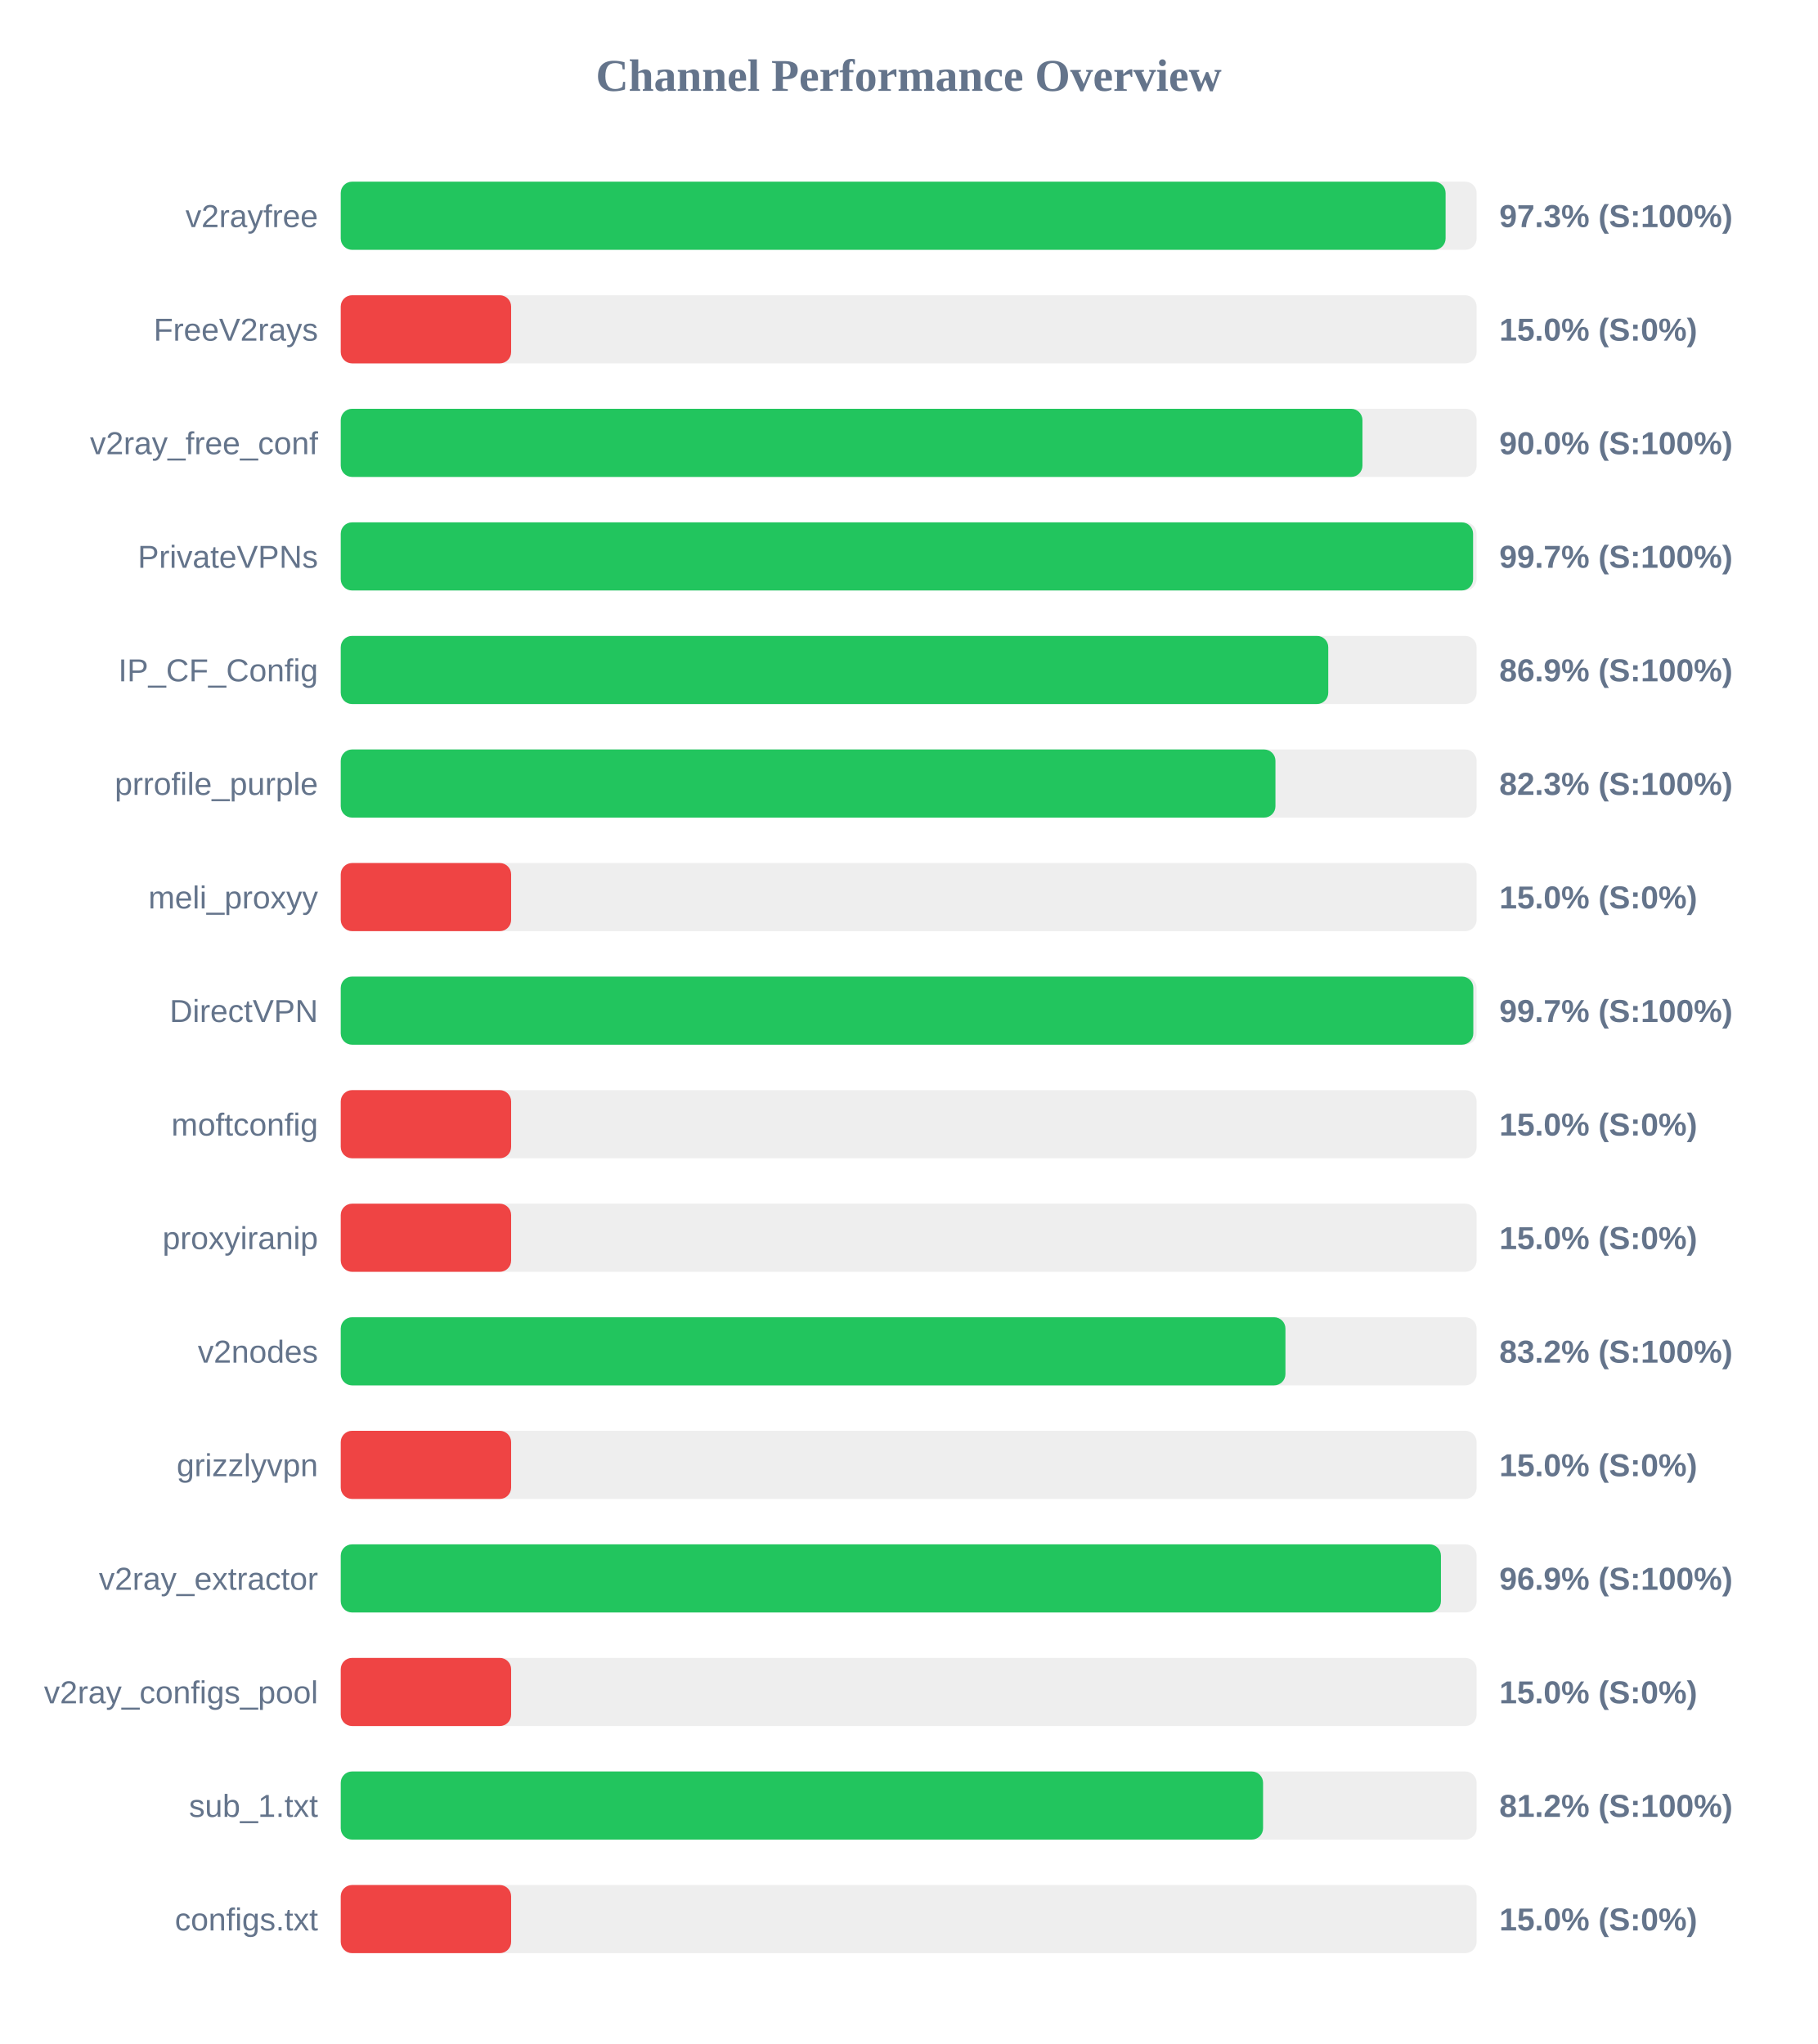
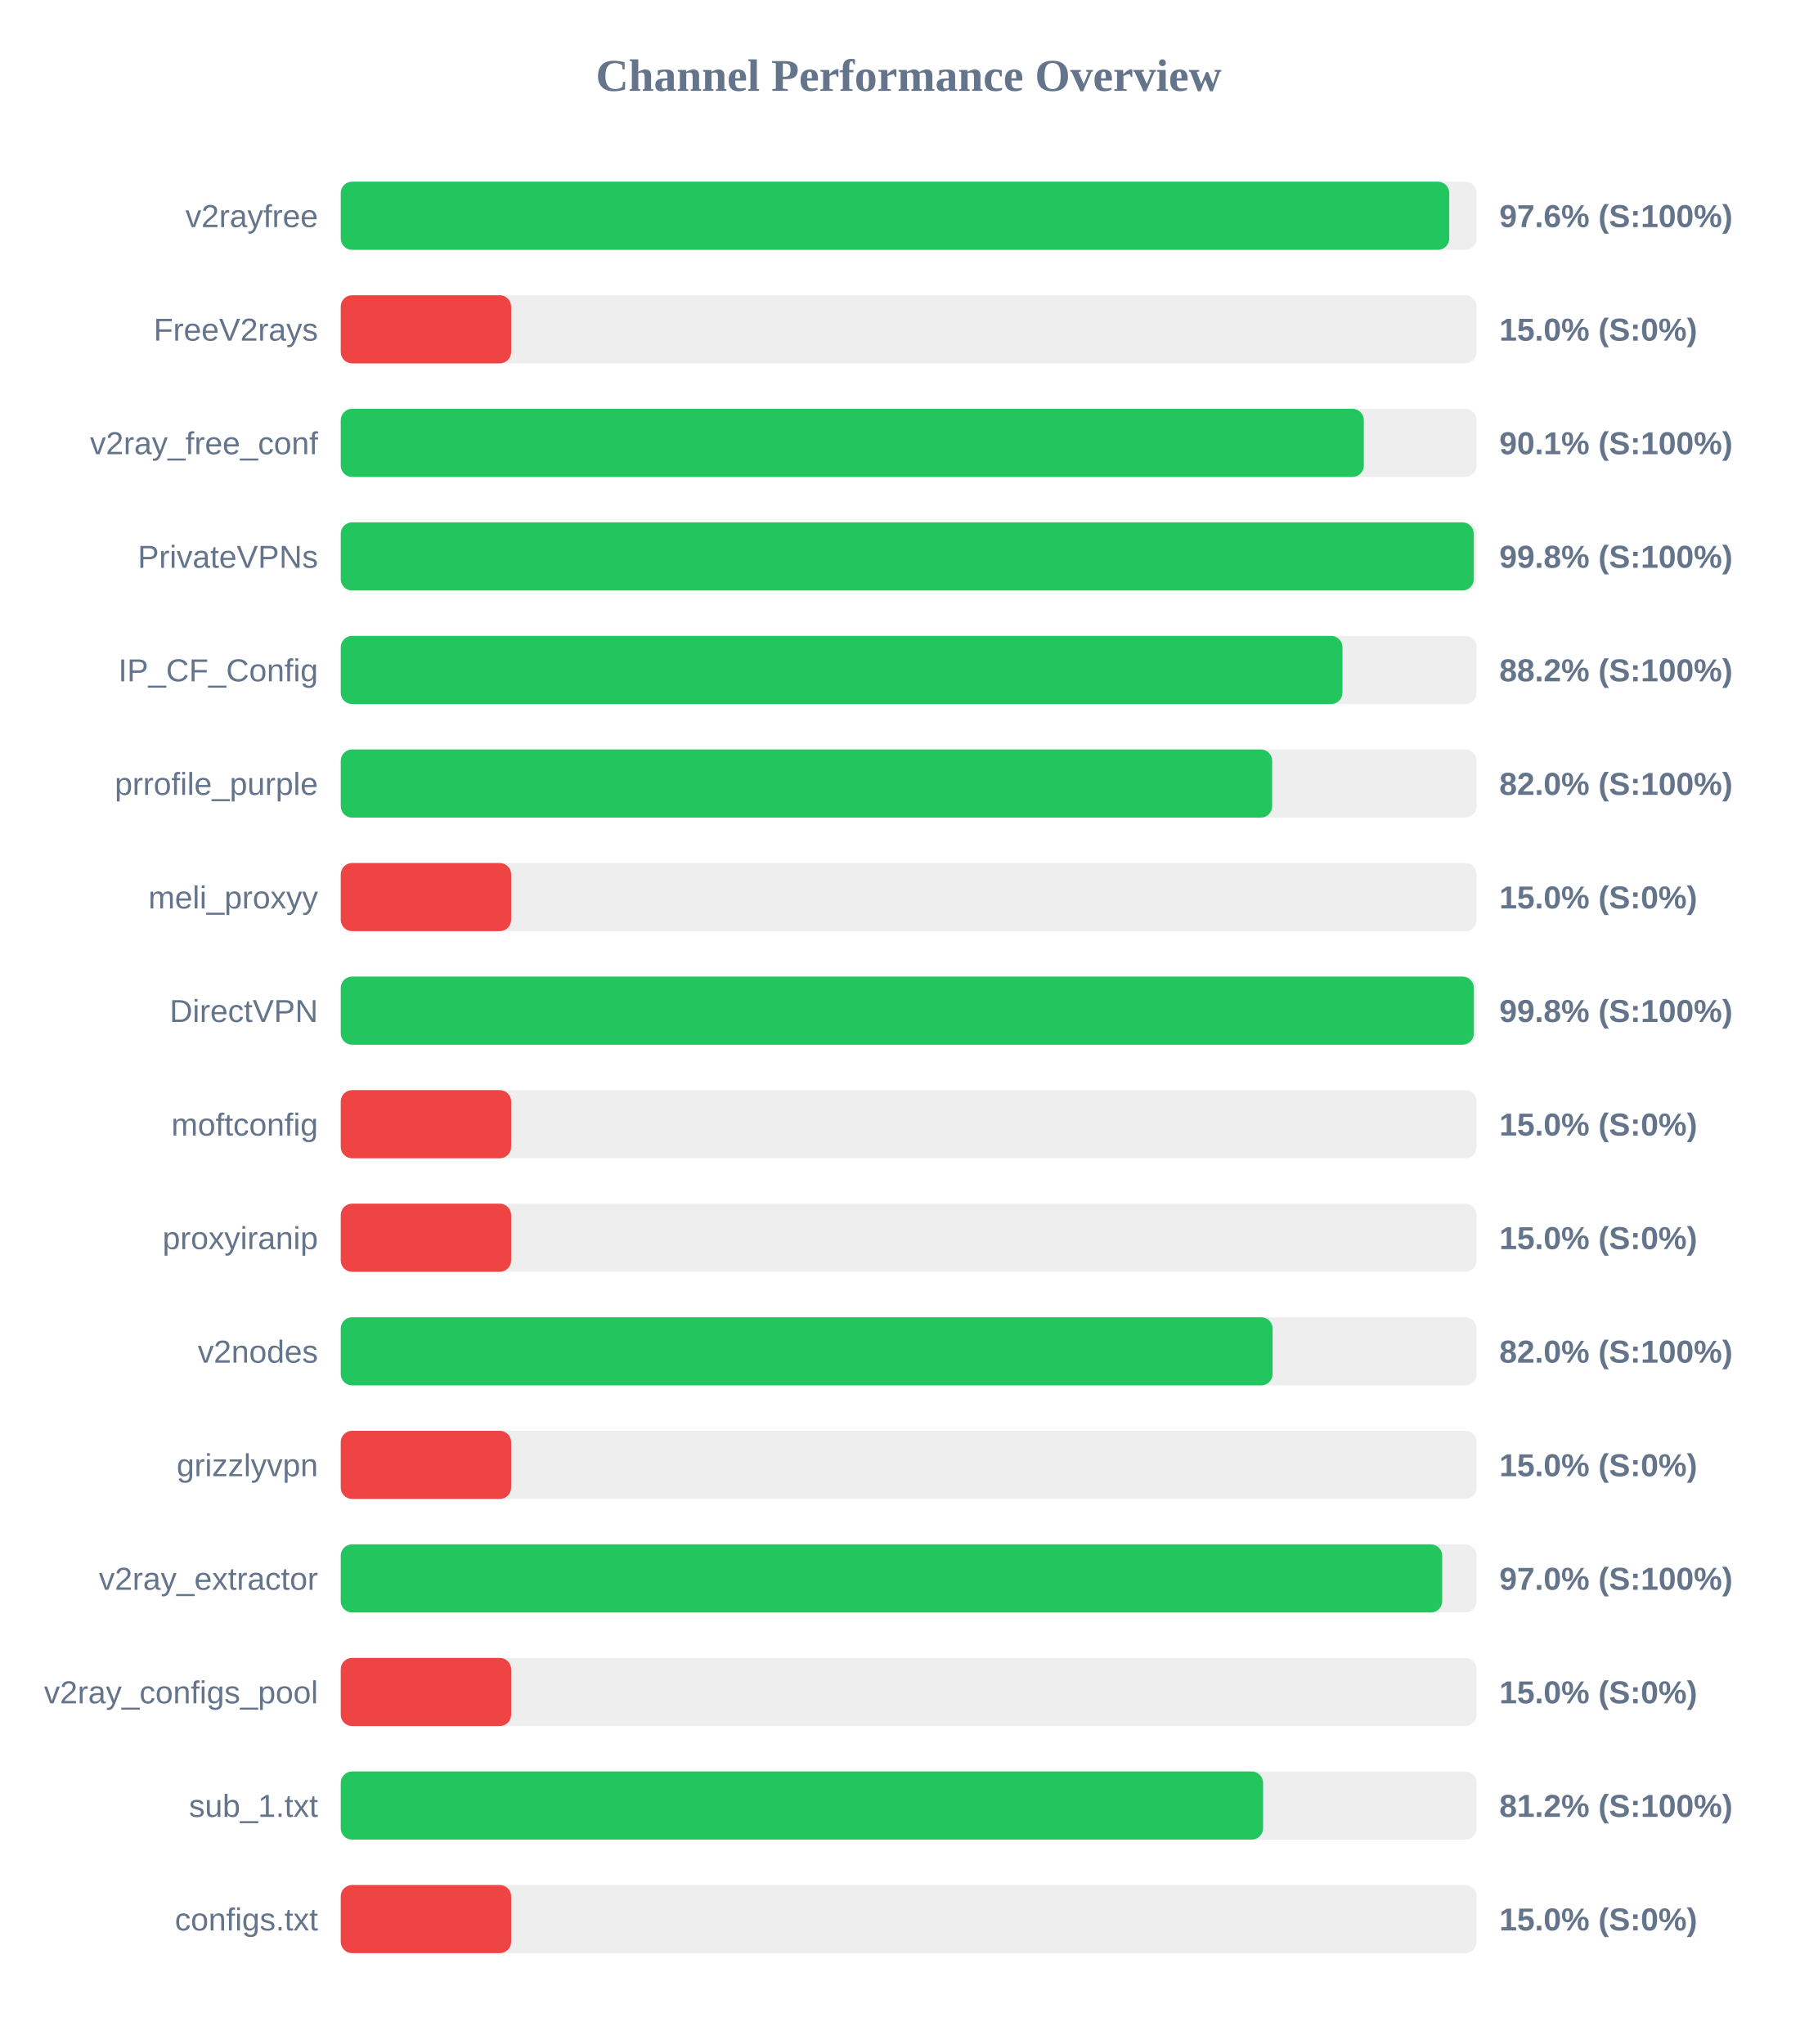
<svg xmlns="http://www.w3.org/2000/svg" width="800" height="900" version="1.1">
  <style>
        .row { font: 14px Arial; fill: #64748b; }
        .score { font: bold 14px Arial; fill: #64748b; }
    </style>
  <text x="400" y="40" text-anchor="middle" font-size="20px" font-weight="bold" fill="#64748b">Channel Performance Overview</text>
  <rect x="150" y="80" width="500" height="30" fill="#eee" rx="5" />
-   <rect x="150" y="80" width="486.35" height="30" fill="#22c55e" rx="5" />
+   <rect x="150" y="80" width="487.95" height="30" fill="#22c55e" rx="5" />
  <text x="140" y="100" text-anchor="end" class="row">v2rayfree</text>
-   <text x="660" y="100" text-anchor="start" class="score">97.3% (S:100%)</text>
+   <text x="660" y="100" text-anchor="start" class="score">97.6% (S:100%)</text>
  <rect x="150" y="130" width="500" height="30" fill="#eee" rx="5" />
  <rect x="150" y="130" width="75.0" height="30" fill="#ef4444" rx="5" />
  <text x="140" y="150" text-anchor="end" class="row">FreeV2rays</text>
  <text x="660" y="150" text-anchor="start" class="score">15.0% (S:0%)</text>
  <rect x="150" y="180" width="500" height="30" fill="#eee" rx="5" />
-   <rect x="150" y="180" width="449.75" height="30" fill="#22c55e" rx="5" />
+   <rect x="150" y="180" width="450.35" height="30" fill="#22c55e" rx="5" />
  <text x="140" y="200" text-anchor="end" class="row">v2ray_free_conf</text>
-   <text x="660" y="200" text-anchor="start" class="score">90.0% (S:100%)</text>
+   <text x="660" y="200" text-anchor="start" class="score">90.1% (S:100%)</text>
  <rect x="150" y="230" width="500" height="30" fill="#eee" rx="5" />
-   <rect x="150" y="230" width="498.45" height="30" fill="#22c55e" rx="5" />
+   <rect x="150" y="230" width="498.75" height="30" fill="#22c55e" rx="5" />
  <text x="140" y="250" text-anchor="end" class="row">PrivateVPNs</text>
-   <text x="660" y="250" text-anchor="start" class="score">99.7% (S:100%)</text>
+   <text x="660" y="250" text-anchor="start" class="score">99.8% (S:100%)</text>
  <rect x="150" y="280" width="500" height="30" fill="#eee" rx="5" />
-   <rect x="150" y="280" width="434.7" height="30" fill="#22c55e" rx="5" />
+   <rect x="150" y="280" width="440.95" height="30" fill="#22c55e" rx="5" />
  <text x="140" y="300" text-anchor="end" class="row">IP_CF_Config</text>
-   <text x="660" y="300" text-anchor="start" class="score">86.9% (S:100%)</text>
+   <text x="660" y="300" text-anchor="start" class="score">88.2% (S:100%)</text>
  <rect x="150" y="330" width="500" height="30" fill="#eee" rx="5" />
-   <rect x="150" y="330" width="411.45" height="30" fill="#22c55e" rx="5" />
+   <rect x="150" y="330" width="410.0" height="30" fill="#22c55e" rx="5" />
  <text x="140" y="350" text-anchor="end" class="row">prrofile_purple</text>
-   <text x="660" y="350" text-anchor="start" class="score">82.3% (S:100%)</text>
+   <text x="660" y="350" text-anchor="start" class="score">82.0% (S:100%)</text>
  <rect x="150" y="380" width="500" height="30" fill="#eee" rx="5" />
  <rect x="150" y="380" width="75.0" height="30" fill="#ef4444" rx="5" />
  <text x="140" y="400" text-anchor="end" class="row">meli_proxyy</text>
  <text x="660" y="400" text-anchor="start" class="score">15.0% (S:0%)</text>
  <rect x="150" y="430" width="500" height="30" fill="#eee" rx="5" />
-   <rect x="150" y="430" width="498.55" height="30" fill="#22c55e" rx="5" />
+   <rect x="150" y="430" width="498.8" height="30" fill="#22c55e" rx="5" />
  <text x="140" y="450" text-anchor="end" class="row">DirectVPN</text>
-   <text x="660" y="450" text-anchor="start" class="score">99.7% (S:100%)</text>
+   <text x="660" y="450" text-anchor="start" class="score">99.8% (S:100%)</text>
  <rect x="150" y="480" width="500" height="30" fill="#eee" rx="5" />
  <rect x="150" y="480" width="75.0" height="30" fill="#ef4444" rx="5" />
  <text x="140" y="500" text-anchor="end" class="row">moftconfig</text>
  <text x="660" y="500" text-anchor="start" class="score">15.0% (S:0%)</text>
  <rect x="150" y="530" width="500" height="30" fill="#eee" rx="5" />
  <rect x="150" y="530" width="75.0" height="30" fill="#ef4444" rx="5" />
  <text x="140" y="550" text-anchor="end" class="row">proxyiranip</text>
  <text x="660" y="550" text-anchor="start" class="score">15.0% (S:0%)</text>
  <rect x="150" y="580" width="500" height="30" fill="#eee" rx="5" />
-   <rect x="150" y="580" width="415.85" height="30" fill="#22c55e" rx="5" />
+   <rect x="150" y="580" width="410.2" height="30" fill="#22c55e" rx="5" />
  <text x="140" y="600" text-anchor="end" class="row">v2nodes</text>
-   <text x="660" y="600" text-anchor="start" class="score">83.2% (S:100%)</text>
+   <text x="660" y="600" text-anchor="start" class="score">82.0% (S:100%)</text>
  <rect x="150" y="630" width="500" height="30" fill="#eee" rx="5" />
  <rect x="150" y="630" width="75.0" height="30" fill="#ef4444" rx="5" />
  <text x="140" y="650" text-anchor="end" class="row">grizzlyvpn</text>
  <text x="660" y="650" text-anchor="start" class="score">15.0% (S:0%)</text>
  <rect x="150" y="680" width="500" height="30" fill="#eee" rx="5" />
-   <rect x="150" y="680" width="484.3" height="30" fill="#22c55e" rx="5" />
+   <rect x="150" y="680" width="484.85" height="30" fill="#22c55e" rx="5" />
  <text x="140" y="700" text-anchor="end" class="row">v2ray_extractor</text>
-   <text x="660" y="700" text-anchor="start" class="score">96.9% (S:100%)</text>
+   <text x="660" y="700" text-anchor="start" class="score">97.0% (S:100%)</text>
  <rect x="150" y="730" width="500" height="30" fill="#eee" rx="5" />
  <rect x="150" y="730" width="75.0" height="30" fill="#ef4444" rx="5" />
  <text x="140" y="750" text-anchor="end" class="row">v2ray_configs_pool</text>
  <text x="660" y="750" text-anchor="start" class="score">15.0% (S:0%)</text>
  <rect x="150" y="780" width="500" height="30" fill="#eee" rx="5" />
  <rect x="150" y="780" width="406.0" height="30" fill="#22c55e" rx="5" />
  <text x="140" y="800" text-anchor="end" class="row">sub_1.txt</text>
  <text x="660" y="800" text-anchor="start" class="score">81.2% (S:100%)</text>
  <rect x="150" y="830" width="500" height="30" fill="#eee" rx="5" />
  <rect x="150" y="830" width="75.0" height="30" fill="#ef4444" rx="5" />
  <text x="140" y="850" text-anchor="end" class="row">configs.txt</text>
  <text x="660" y="850" text-anchor="start" class="score">15.0% (S:0%)</text>
</svg>
